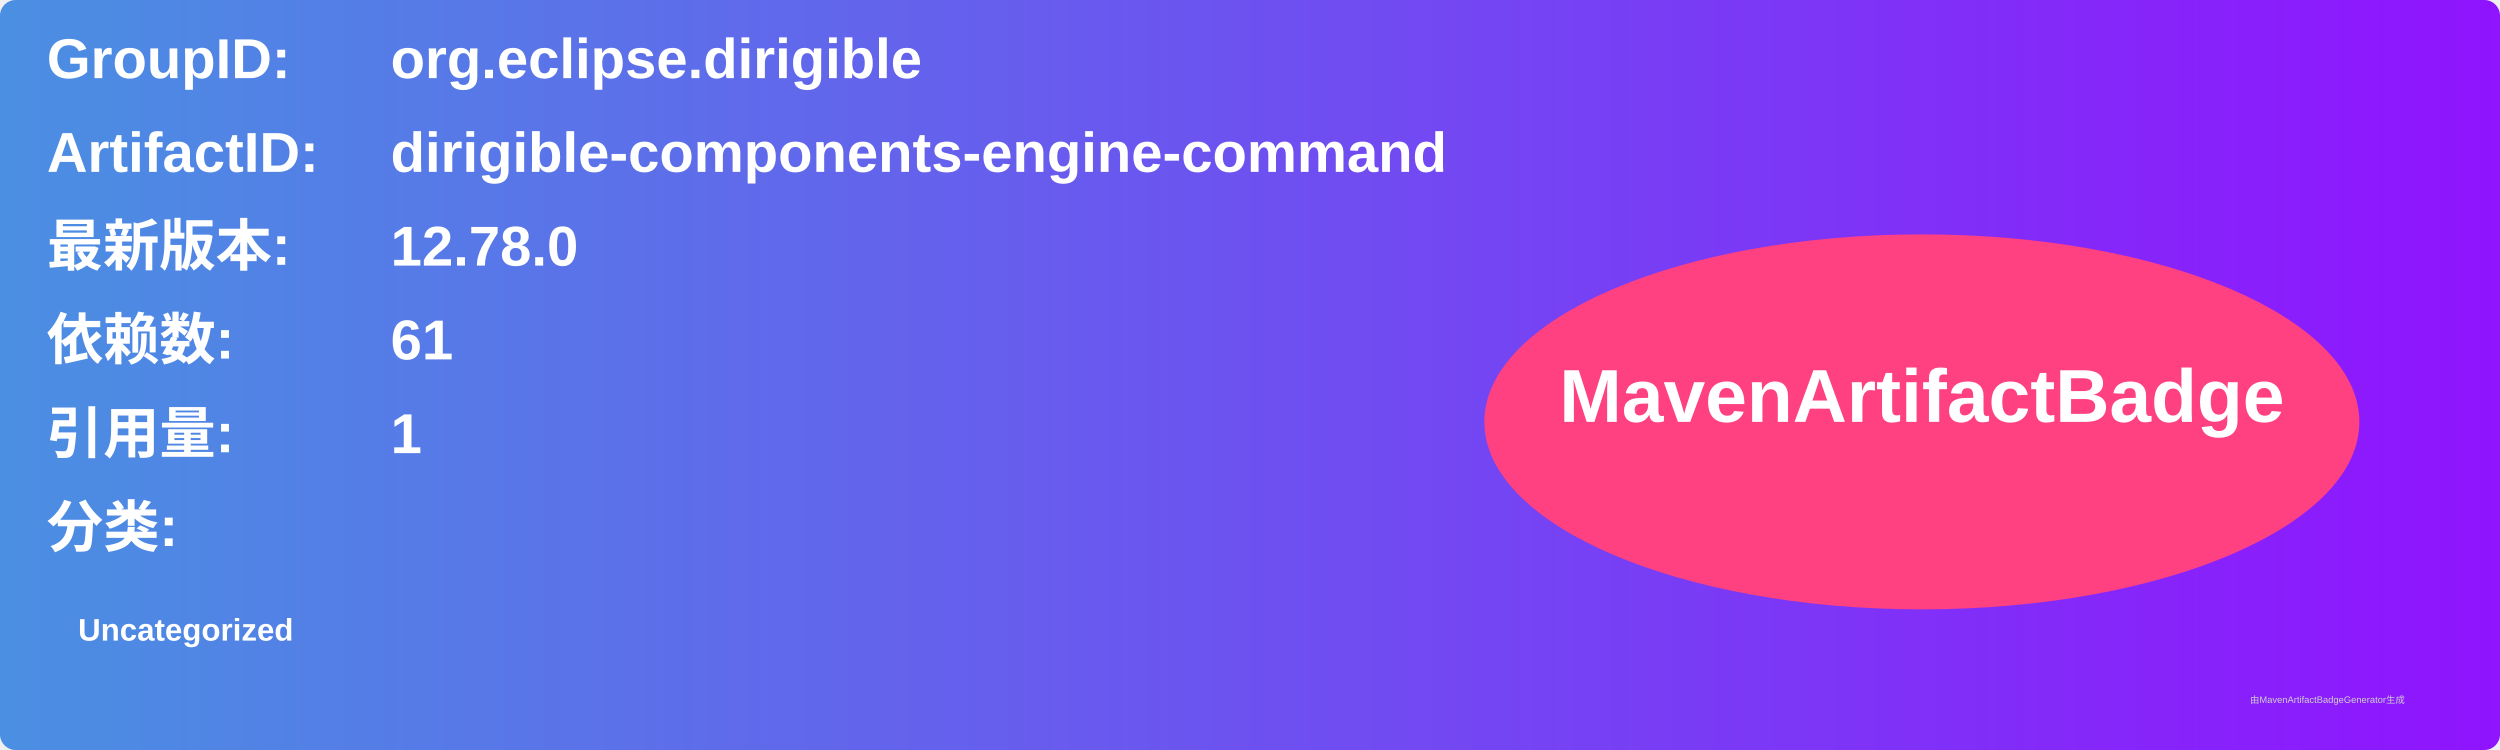
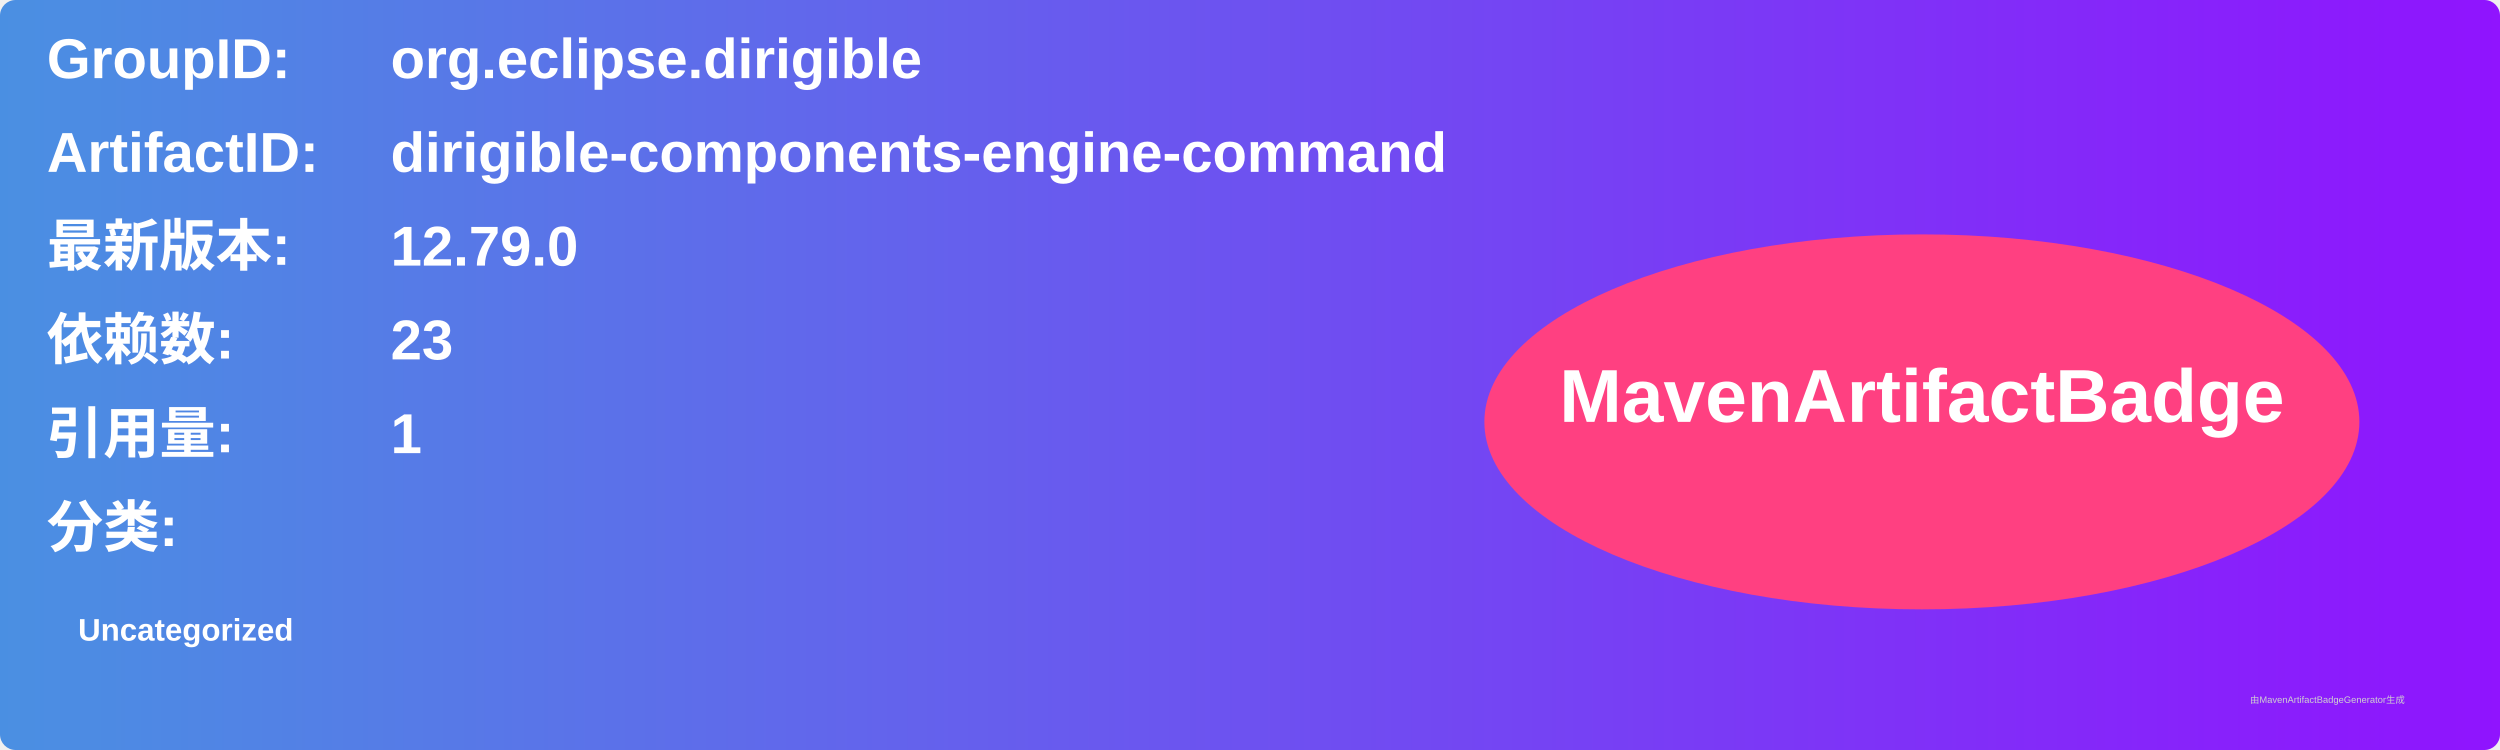
<svg xmlns="http://www.w3.org/2000/svg" width="800" height="240" viewBox="0 0 800 240">
  <linearGradient id="grad" x1="0%" y1="0%" x2="100%" y2="0%">
    <stop offset="0%" stop-color="#4a90e2" />
    <stop offset="100%" stop-color="#9013fe" />
  </linearGradient>
  <rect width="100%" height="100%" rx="5" ry="5" fill="url(#grad)" />
  <g transform="translate(15, 15)">
    <text x="0" y="10" font-family="Arial" font-size="18" fill="white" font-weight="bold" width="260">GroupID:</text>
    <text x="110" y="10" font-family="Arial" font-size="18" fill="white" font-weight="bold" width="460">org.eclipse.dirigible</text>
    <text x="0" y="40" font-family="Arial" font-size="18" fill="white" font-weight="bold" width="260">ArtifactID:</text>
    <text x="110" y="40" font-family="Arial" font-size="18" fill="white" font-weight="bold" width="460">dirigible-components-engine-command</text>
    <text x="0" y="70" font-family="Arial" font-size="18" fill="white" font-weight="bold">最新版本:</text>
    <text x="110" y="70" font-family="Arial" font-size="18" fill="white" font-weight="bold">
-       <tspan font-weight="bold">12.78.0</tspan>
+       <tspan font-weight="bold">12.79.0</tspan>
    </text>
    <text x="0" y="100" font-family="Arial" font-size="18" fill="white" font-weight="bold">依赖数: </text>
    <text x="110" y="100" font-family="Arial" font-size="18" fill="white">
-       <tspan font-weight="bold">61</tspan>
+       <tspan font-weight="bold">23</tspan>
    </text>
    <text x="0" y="130" font-family="Arial" font-size="18" fill="white" font-weight="bold">引用量: </text>
    <text x="110" y="130" font-family="Arial" font-size="18" fill="white">
      <tspan font-weight="bold">1</tspan>
    </text>
    <text x="0" y="160" font-family="Arial" font-size="18" fill="white" font-weight="bold">分类:</text>
    <text x="10" y="190" font-family="Arial" font-size="10" fill="white">
      <tspan font-weight="bold">Uncategorized</tspan>
    </text>
    <ellipse cx="600" cy="120" rx="140" ry="60" fill="#ff4081" />
    <text x="600" y="120" text-anchor="middle" font-family="Arial" font-size="24" fill="white" font-weight="bold">MavenArtifactBadge</text>
  </g>
  <text x="720" y="225" font-family="Arial" font-size="3" fill="#d0d0d0">由MavenArtifactBadgeGenerator生成</text>
</svg>
